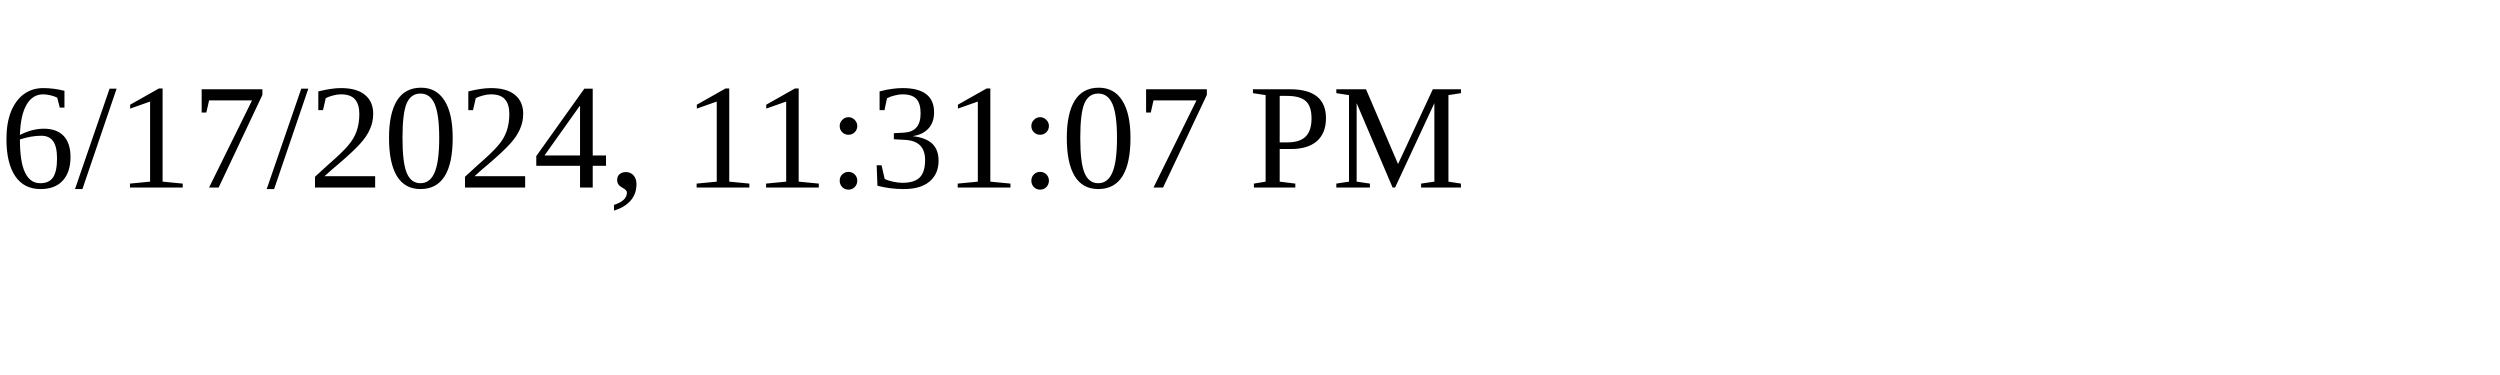
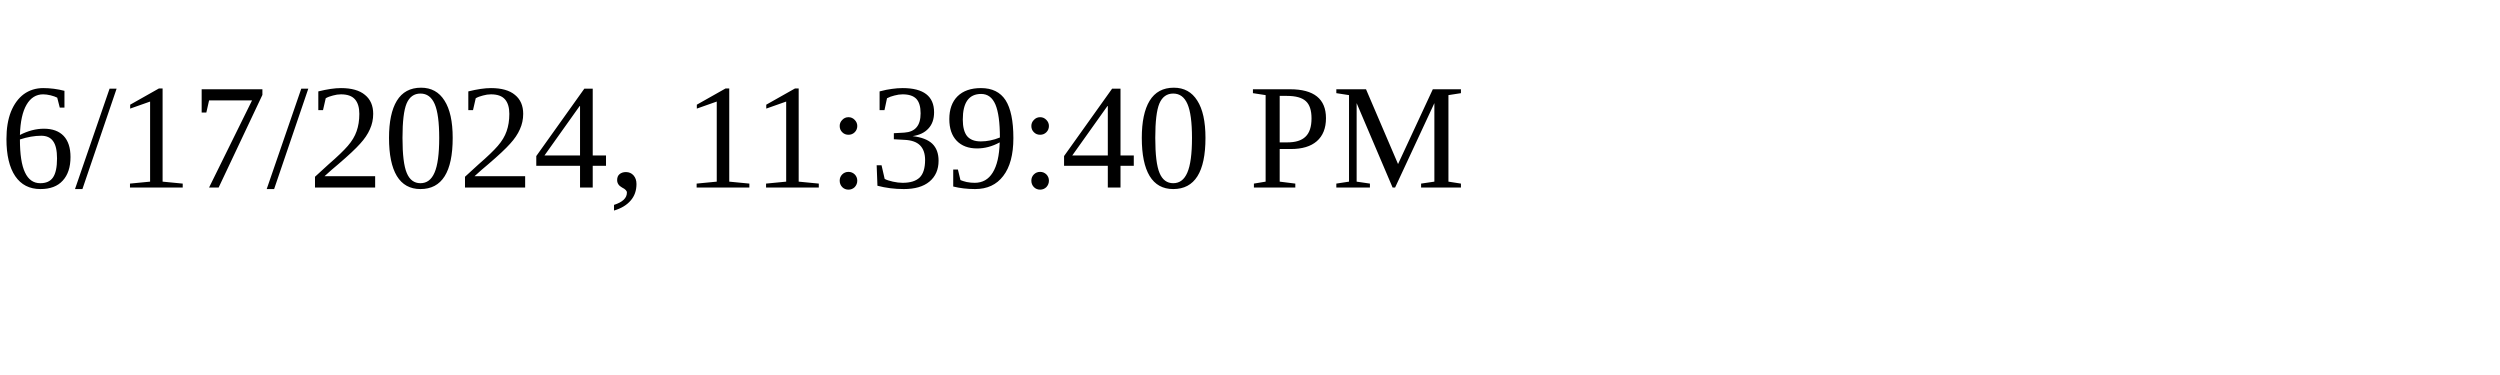
<svg xmlns="http://www.w3.org/2000/svg" height="30" width="200">
-   <text x="0" y="15">6/17/2024, 11:31:07 PM</text>
+   <text x="0" y="15">6/17/2024, 11:39:40 PM</text>
</svg>
